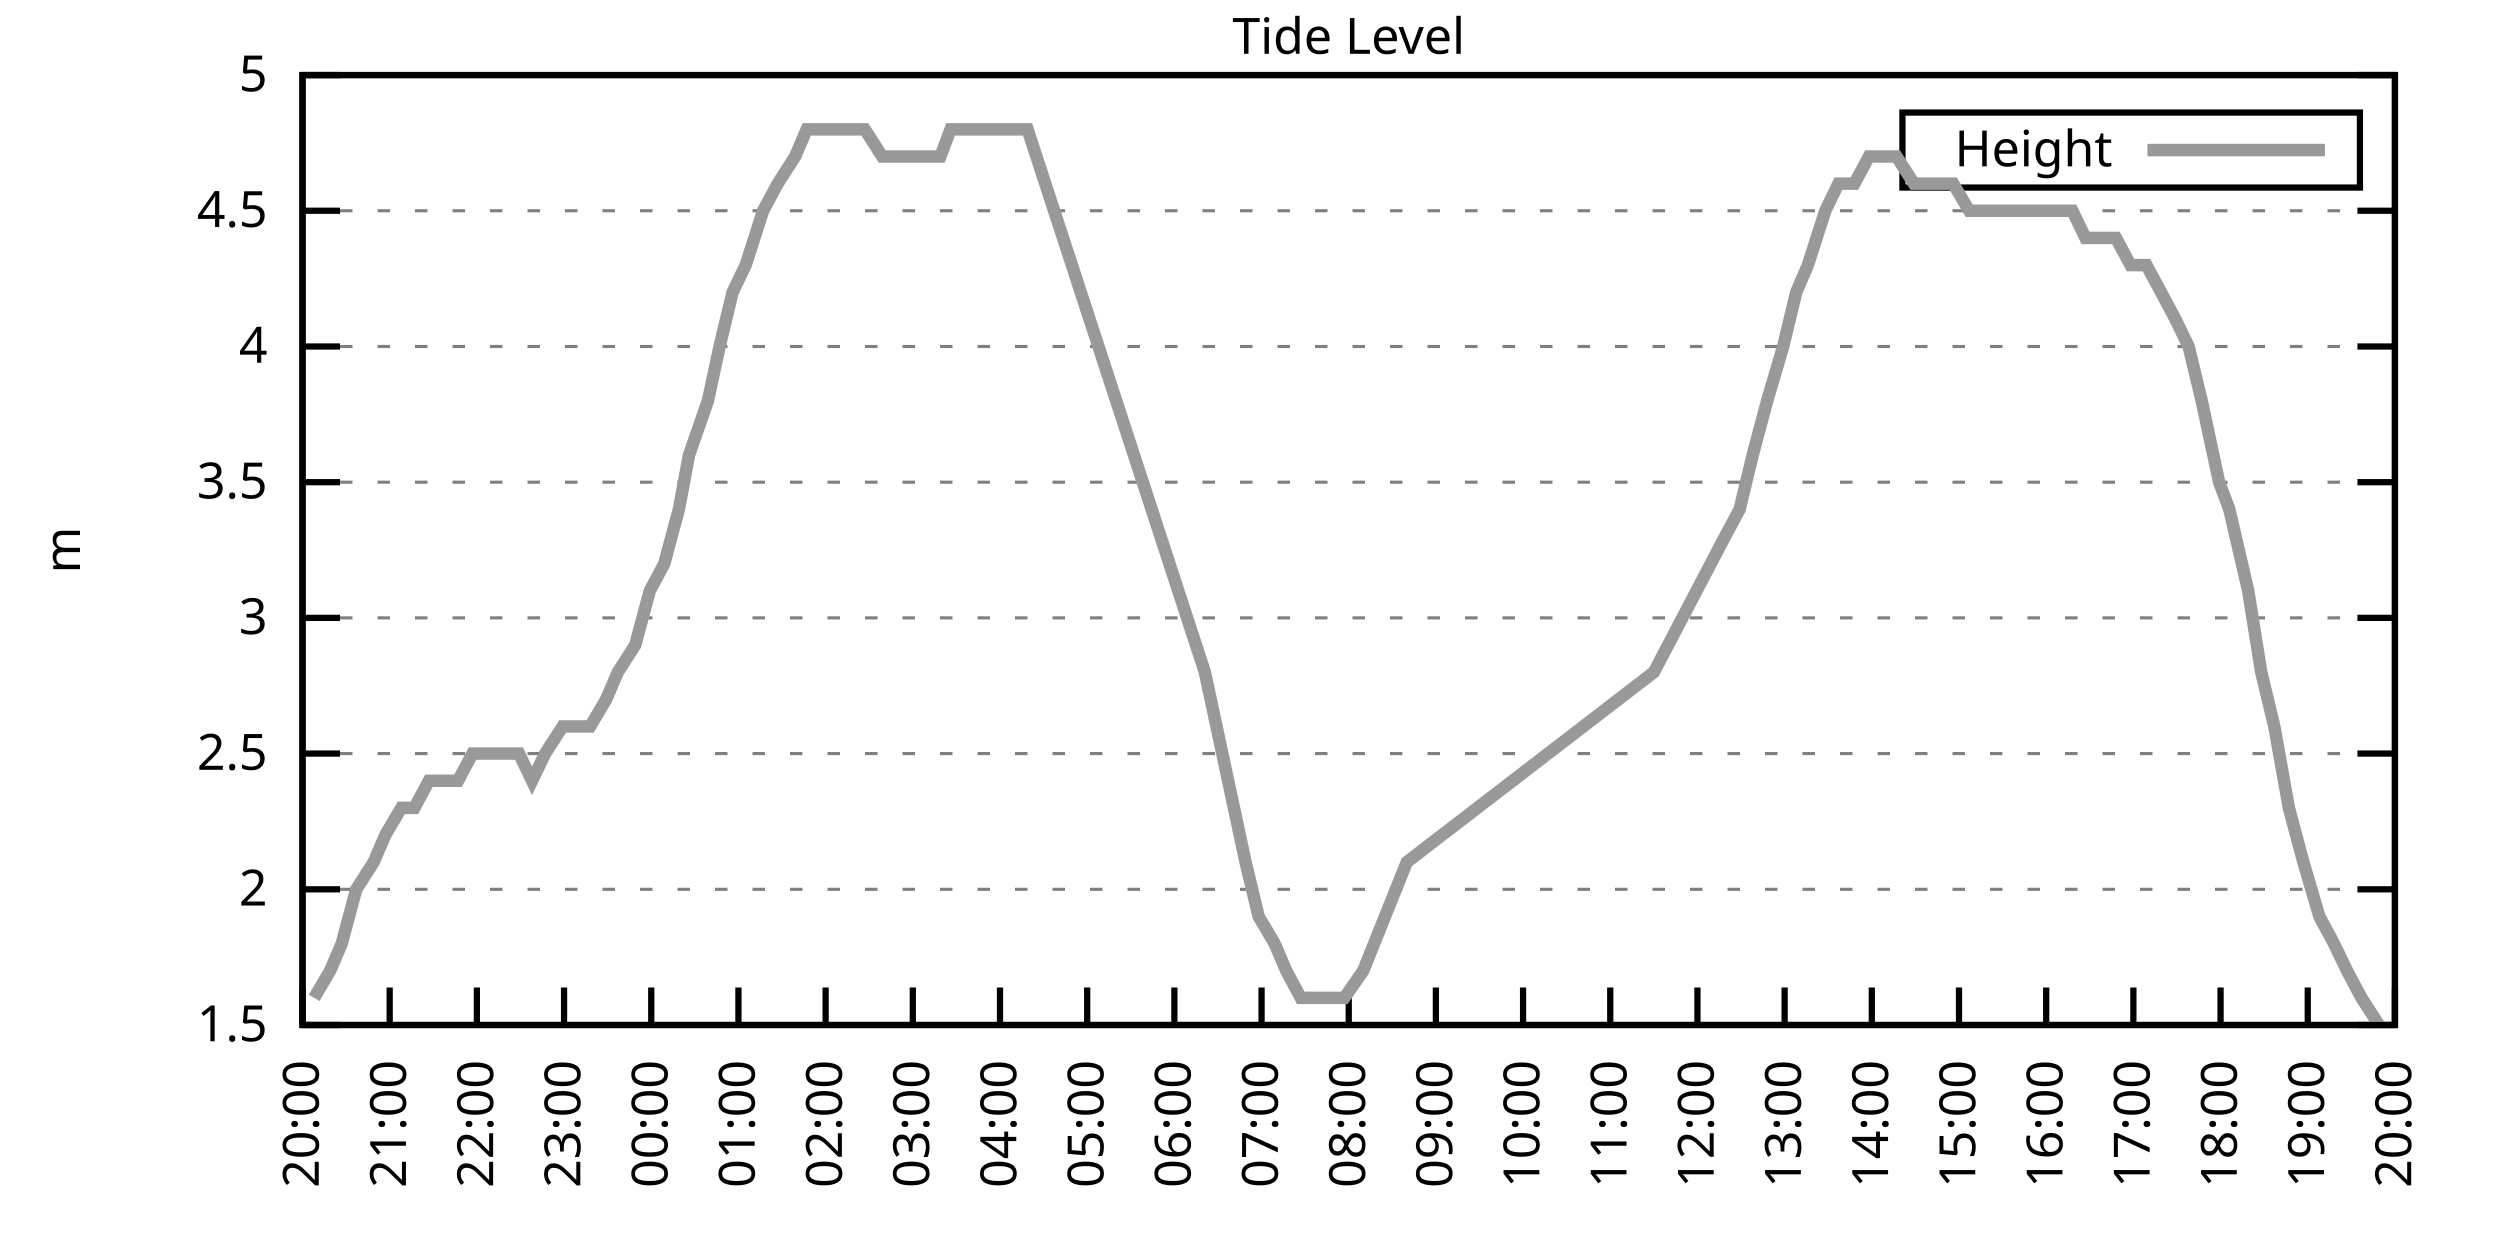
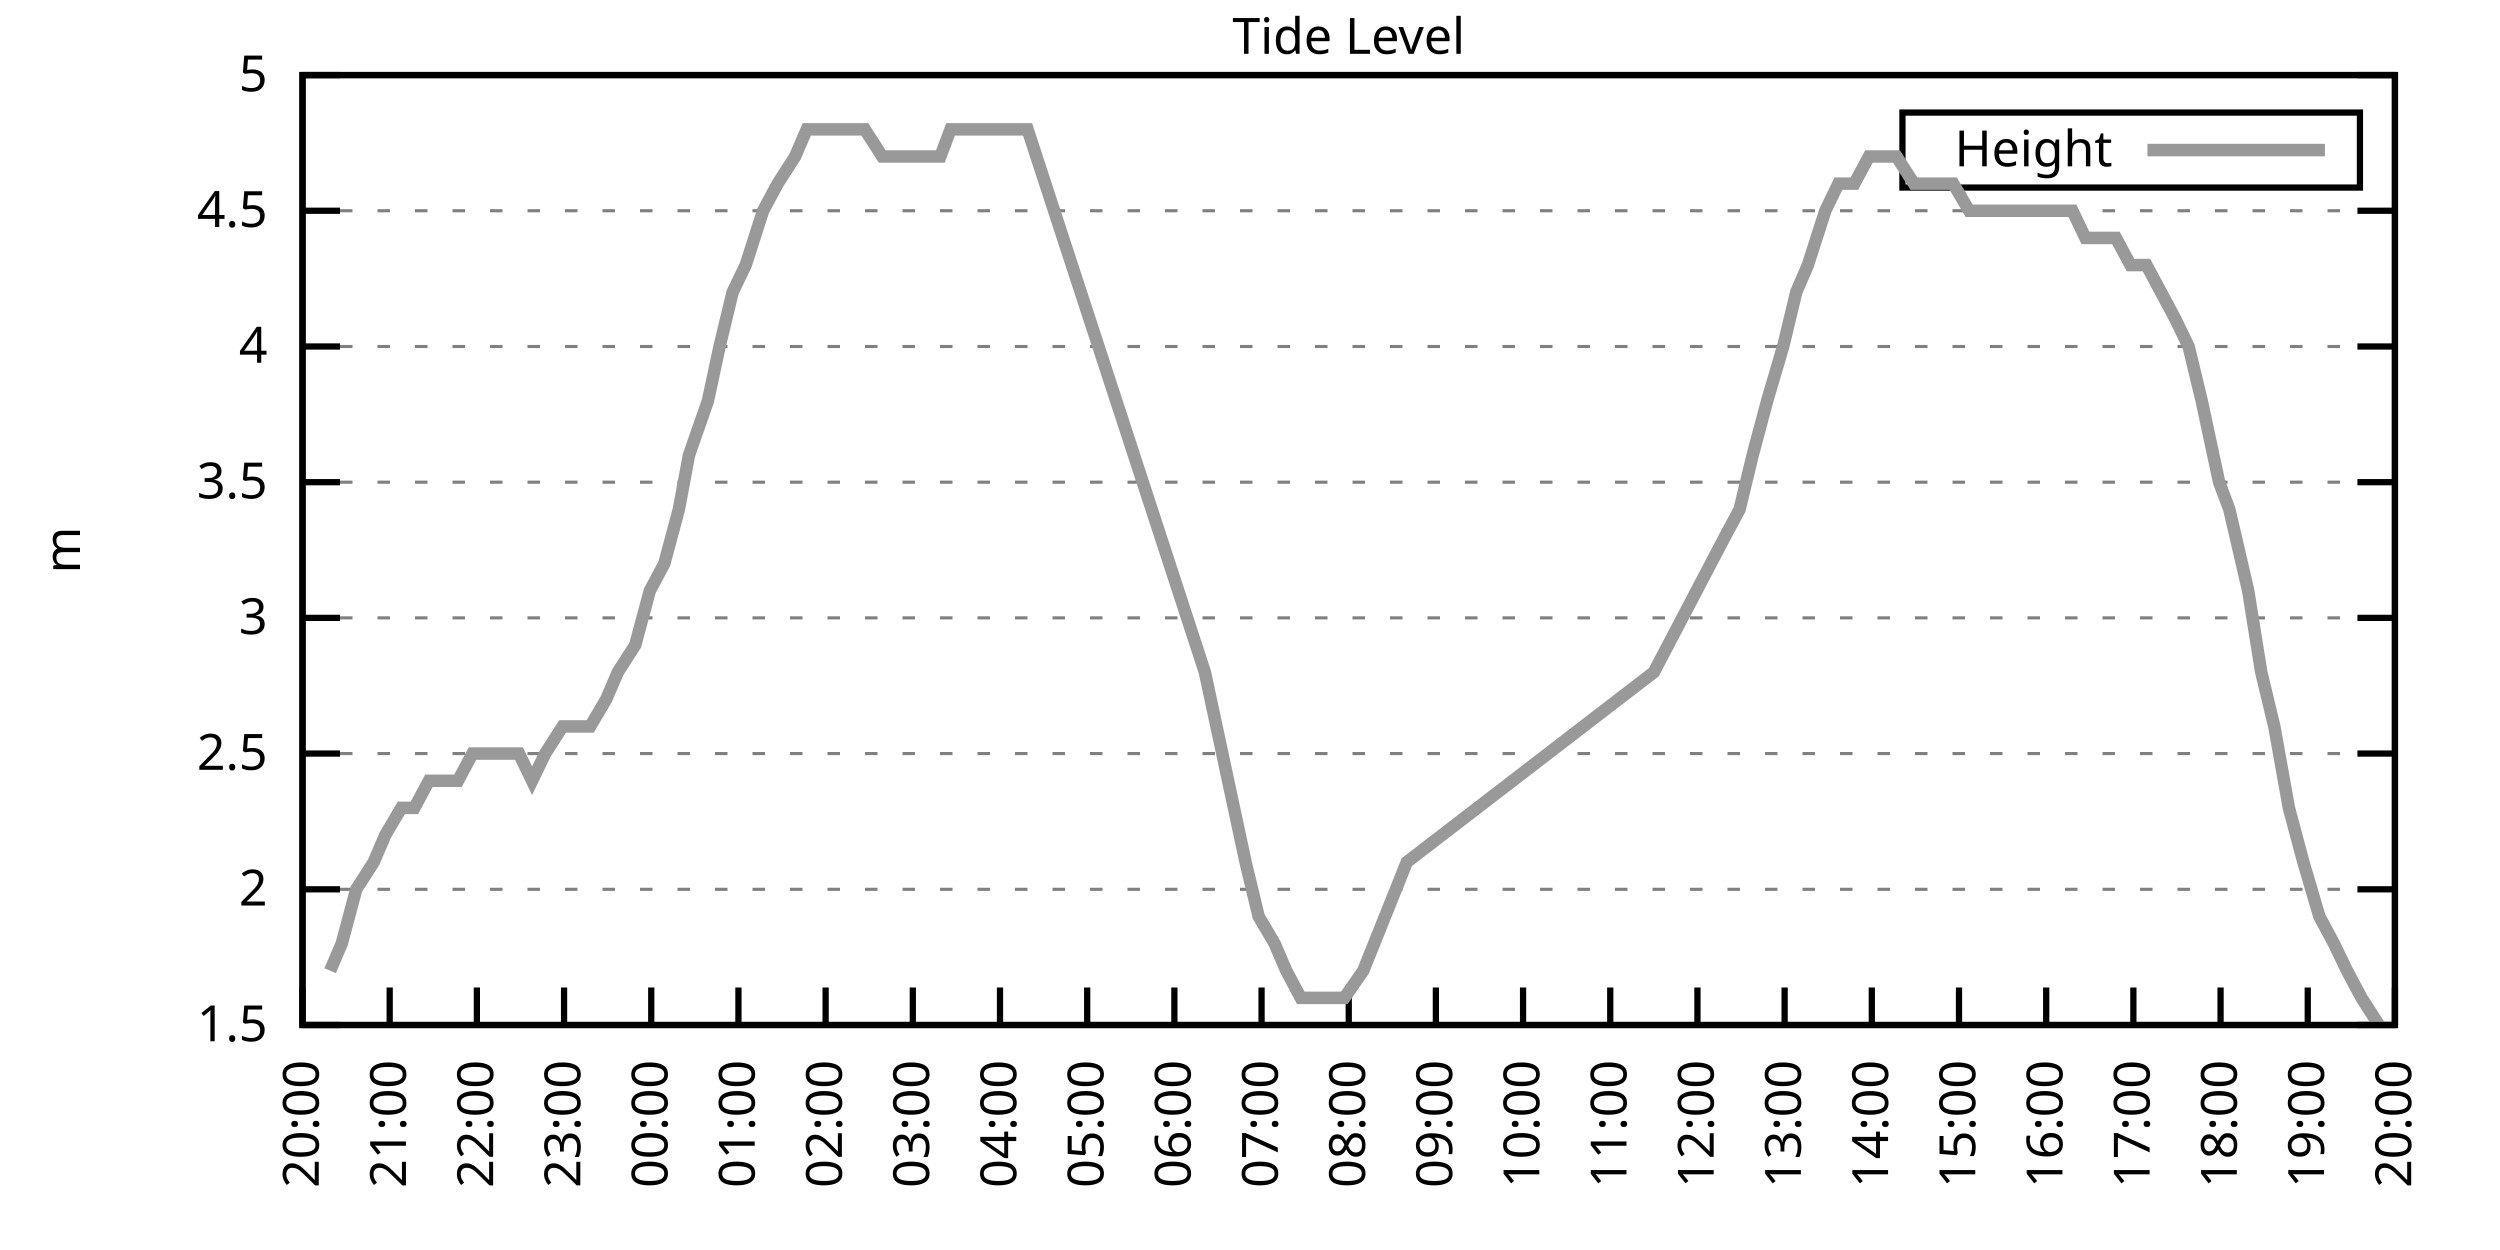
<svg xmlns="http://www.w3.org/2000/svg" xmlns:xlink="http://www.w3.org/1999/xlink" width="400" height="200" viewBox="0 0 400 200">
  <g id="gnuplot_canvas">
    <rect x="0" y="0" width="400" height="200" fill="none" />
    <defs>
      <circle id="gpDot" r="0.5" stroke-width="0.5" stroke="currentColor" />
      <path id="gpPt0" stroke-width="0.333" stroke="currentColor" d="M-1,0 h2 M0,-1 v2" />
      <path id="gpPt1" stroke-width="0.333" stroke="currentColor" d="M-1,-1 L1,1 M1,-1 L-1,1" />
      <path id="gpPt2" stroke-width="0.333" stroke="currentColor" d="M-1,0 L1,0 M0,-1 L0,1 M-1,-1 L1,1 M-1,1 L1,-1" />
      <rect id="gpPt3" stroke-width="0.333" stroke="currentColor" x="-1" y="-1" width="2" height="2" />
      <rect id="gpPt4" stroke-width="0.333" stroke="currentColor" fill="currentColor" x="-1" y="-1" width="2" height="2" />
      <circle id="gpPt5" stroke-width="0.333" stroke="currentColor" cx="0" cy="0" r="1" />
      <use xlink:href="#gpPt5" id="gpPt6" fill="currentColor" stroke="none" />
      <path id="gpPt7" stroke-width="0.333" stroke="currentColor" d="M0,-1.33 L-1.33,0.67 L1.33,0.67 z" />
      <use xlink:href="#gpPt7" id="gpPt8" fill="currentColor" stroke="none" />
      <use xlink:href="#gpPt7" id="gpPt9" stroke="currentColor" transform="rotate(180)" />
      <use xlink:href="#gpPt9" id="gpPt10" fill="currentColor" stroke="none" />
      <use xlink:href="#gpPt3" id="gpPt11" stroke="currentColor" transform="rotate(45)" />
      <use xlink:href="#gpPt11" id="gpPt12" fill="currentColor" stroke="none" />
      <path id="gpPt13" stroke-width="0.333" stroke="currentColor" d="M0,1.330 L1.265,0.411 L0.782,-1.067 L-0.782,-1.076 L-1.265,0.411 z" />
      <use xlink:href="#gpPt13" id="gpPt14" fill="currentColor" stroke="none" />
      <filter id="textbox" filterUnits="objectBoundingBox" x="0" y="0" height="1" width="1">
        <feFlood flood-color="white" flood-opacity="1" result="bgnd" />
        <feComposite in="SourceGraphic" in2="bgnd" operator="atop" />
      </filter>
      <filter id="greybox" filterUnits="objectBoundingBox" x="0" y="0" height="1" width="1">
        <feFlood flood-color="lightgrey" flood-opacity="1" result="grey" />
        <feComposite in="SourceGraphic" in2="grey" operator="atop" />
      </filter>
    </defs>
    <g fill="none" color="white" stroke="currentColor" stroke-width="1.00" stroke-linecap="butt" stroke-linejoin="miter">
</g>
    <g fill="none" color="black" stroke="currentColor" stroke-width="1.00" stroke-linecap="butt" stroke-linejoin="miter">
      <g stroke="none" shape-rendering="crispEdges">
        <polygon fill="rgb(255, 255, 255)" points="48.40,164.00 383.18,164.00 383.18,12.02 48.40,12.02 " />
      </g>
    </g>
    <g fill="none" color="black" stroke="currentColor" stroke-width="1.00" stroke-linecap="butt" stroke-linejoin="miter">
</g>
    <g fill="none" color="black" stroke="black" stroke-width="0.50" stroke-linecap="butt" stroke-linejoin="miter">
</g>
    <g fill="none" color="gray" stroke="currentColor" stroke-width="0.50" stroke-linecap="butt" stroke-linejoin="miter">
      <path stroke="gray" stroke-dasharray="2,4" class="gridline" d="M48.40,164.00 L383.19,164.00  " />
    </g>
    <g fill="none" color="gray" stroke="gray" stroke-width="1.00" stroke-linecap="butt" stroke-linejoin="miter">
</g>
    <g fill="none" color="black" stroke="currentColor" stroke-width="1.00" stroke-linecap="butt" stroke-linejoin="miter">
      <path stroke="black" d="M48.40,164.00 L54.40,164.00 M383.19,164.00 L377.19,164.00  " />
      <g transform="translate(42.80,166.60)" stroke="none" fill="black" font-family="Sans" font-size="8.00" text-anchor="end">
        <text>
          <tspan font-family="Sans"> 1.5</tspan>
        </text>
      </g>
    </g>
    <g fill="none" color="black" stroke="currentColor" stroke-width="1.00" stroke-linecap="butt" stroke-linejoin="miter">
</g>
    <g fill="none" color="black" stroke="black" stroke-width="0.50" stroke-linecap="butt" stroke-linejoin="miter">
</g>
    <g fill="none" color="gray" stroke="currentColor" stroke-width="0.50" stroke-linecap="butt" stroke-linejoin="miter">
      <path stroke="gray" stroke-dasharray="2,4" class="gridline" d="M48.40,142.29 L383.19,142.29  " />
    </g>
    <g fill="none" color="gray" stroke="gray" stroke-width="1.00" stroke-linecap="butt" stroke-linejoin="miter">
</g>
    <g fill="none" color="black" stroke="currentColor" stroke-width="1.00" stroke-linecap="butt" stroke-linejoin="miter">
      <path stroke="black" d="M48.40,142.29 L54.40,142.29 M383.19,142.29 L377.19,142.29  " />
      <g transform="translate(42.80,144.89)" stroke="none" fill="black" font-family="Sans" font-size="8.00" text-anchor="end">
        <text>
          <tspan font-family="Sans"> 2</tspan>
        </text>
      </g>
    </g>
    <g fill="none" color="black" stroke="currentColor" stroke-width="1.00" stroke-linecap="butt" stroke-linejoin="miter">
</g>
    <g fill="none" color="black" stroke="black" stroke-width="0.50" stroke-linecap="butt" stroke-linejoin="miter">
</g>
    <g fill="none" color="gray" stroke="currentColor" stroke-width="0.50" stroke-linecap="butt" stroke-linejoin="miter">
      <path stroke="gray" stroke-dasharray="2,4" class="gridline" d="M48.40,120.57 L383.19,120.57  " />
    </g>
    <g fill="none" color="gray" stroke="gray" stroke-width="1.00" stroke-linecap="butt" stroke-linejoin="miter">
</g>
    <g fill="none" color="black" stroke="currentColor" stroke-width="1.00" stroke-linecap="butt" stroke-linejoin="miter">
      <path stroke="black" d="M48.40,120.57 L54.40,120.57 M383.19,120.57 L377.19,120.57  " />
      <g transform="translate(42.80,123.17)" stroke="none" fill="black" font-family="Sans" font-size="8.00" text-anchor="end">
        <text>
          <tspan font-family="Sans"> 2.5</tspan>
        </text>
      </g>
    </g>
    <g fill="none" color="black" stroke="currentColor" stroke-width="1.00" stroke-linecap="butt" stroke-linejoin="miter">
</g>
    <g fill="none" color="black" stroke="black" stroke-width="0.50" stroke-linecap="butt" stroke-linejoin="miter">
</g>
    <g fill="none" color="gray" stroke="currentColor" stroke-width="0.50" stroke-linecap="butt" stroke-linejoin="miter">
      <path stroke="gray" stroke-dasharray="2,4" class="gridline" d="M48.40,98.86 L383.19,98.86  " />
    </g>
    <g fill="none" color="gray" stroke="gray" stroke-width="1.00" stroke-linecap="butt" stroke-linejoin="miter">
</g>
    <g fill="none" color="black" stroke="currentColor" stroke-width="1.00" stroke-linecap="butt" stroke-linejoin="miter">
      <path stroke="black" d="M48.40,98.86 L54.40,98.86 M383.19,98.86 L377.19,98.86  " />
      <g transform="translate(42.80,101.46)" stroke="none" fill="black" font-family="Sans" font-size="8.00" text-anchor="end">
        <text>
          <tspan font-family="Sans"> 3</tspan>
        </text>
      </g>
    </g>
    <g fill="none" color="black" stroke="currentColor" stroke-width="1.00" stroke-linecap="butt" stroke-linejoin="miter">
</g>
    <g fill="none" color="black" stroke="black" stroke-width="0.50" stroke-linecap="butt" stroke-linejoin="miter">
</g>
    <g fill="none" color="gray" stroke="currentColor" stroke-width="0.50" stroke-linecap="butt" stroke-linejoin="miter">
      <path stroke="gray" stroke-dasharray="2,4" class="gridline" d="M48.40,77.15 L383.19,77.15  " />
    </g>
    <g fill="none" color="gray" stroke="gray" stroke-width="1.00" stroke-linecap="butt" stroke-linejoin="miter">
</g>
    <g fill="none" color="black" stroke="currentColor" stroke-width="1.00" stroke-linecap="butt" stroke-linejoin="miter">
      <path stroke="black" d="M48.40,77.15 L54.40,77.15 M383.19,77.15 L377.19,77.15  " />
      <g transform="translate(42.80,79.75)" stroke="none" fill="black" font-family="Sans" font-size="8.00" text-anchor="end">
        <text>
          <tspan font-family="Sans"> 3.5</tspan>
        </text>
      </g>
    </g>
    <g fill="none" color="black" stroke="currentColor" stroke-width="1.00" stroke-linecap="butt" stroke-linejoin="miter">
</g>
    <g fill="none" color="black" stroke="black" stroke-width="0.50" stroke-linecap="butt" stroke-linejoin="miter">
</g>
    <g fill="none" color="gray" stroke="currentColor" stroke-width="0.50" stroke-linecap="butt" stroke-linejoin="miter">
      <path stroke="gray" stroke-dasharray="2,4" class="gridline" d="M48.40,55.44 L383.19,55.44  " />
    </g>
    <g fill="none" color="gray" stroke="gray" stroke-width="1.00" stroke-linecap="butt" stroke-linejoin="miter">
</g>
    <g fill="none" color="black" stroke="currentColor" stroke-width="1.00" stroke-linecap="butt" stroke-linejoin="miter">
      <path stroke="black" d="M48.40,55.44 L54.40,55.44 M383.19,55.44 L377.19,55.44  " />
      <g transform="translate(42.80,58.04)" stroke="none" fill="black" font-family="Sans" font-size="8.00" text-anchor="end">
        <text>
          <tspan font-family="Sans"> 4</tspan>
        </text>
      </g>
    </g>
    <g fill="none" color="black" stroke="currentColor" stroke-width="1.00" stroke-linecap="butt" stroke-linejoin="miter">
</g>
    <g fill="none" color="black" stroke="black" stroke-width="0.50" stroke-linecap="butt" stroke-linejoin="miter">
</g>
    <g fill="none" color="gray" stroke="currentColor" stroke-width="0.50" stroke-linecap="butt" stroke-linejoin="miter">
      <path stroke="gray" stroke-dasharray="2,4" class="gridline" d="M48.40,33.72 L383.19,33.72  " />
    </g>
    <g fill="none" color="gray" stroke="gray" stroke-width="1.00" stroke-linecap="butt" stroke-linejoin="miter">
</g>
    <g fill="none" color="black" stroke="currentColor" stroke-width="1.00" stroke-linecap="butt" stroke-linejoin="miter">
      <path stroke="black" d="M48.40,33.72 L54.40,33.72 M383.19,33.72 L377.19,33.72  " />
      <g transform="translate(42.80,36.32)" stroke="none" fill="black" font-family="Sans" font-size="8.00" text-anchor="end">
        <text>
          <tspan font-family="Sans"> 4.5</tspan>
        </text>
      </g>
    </g>
    <g fill="none" color="black" stroke="currentColor" stroke-width="1.00" stroke-linecap="butt" stroke-linejoin="miter">
</g>
    <g fill="none" color="black" stroke="black" stroke-width="0.50" stroke-linecap="butt" stroke-linejoin="miter">
</g>
    <g fill="none" color="gray" stroke="currentColor" stroke-width="0.50" stroke-linecap="butt" stroke-linejoin="miter">
      <path stroke="gray" stroke-dasharray="2,4" class="gridline" d="M48.40,12.01 L383.19,12.01  " />
    </g>
    <g fill="none" color="gray" stroke="gray" stroke-width="1.00" stroke-linecap="butt" stroke-linejoin="miter">
</g>
    <g fill="none" color="black" stroke="currentColor" stroke-width="1.00" stroke-linecap="butt" stroke-linejoin="miter">
      <path stroke="black" d="M48.40,12.01 L54.40,12.01 M383.19,12.01 L377.19,12.01  " />
      <g transform="translate(42.80,14.61)" stroke="none" fill="black" font-family="Sans" font-size="8.00" text-anchor="end">
        <text>
          <tspan font-family="Sans"> 5</tspan>
        </text>
      </g>
    </g>
    <g fill="none" color="black" stroke="currentColor" stroke-width="1.00" stroke-linecap="butt" stroke-linejoin="miter">
      <path stroke="black" d="M48.40,164.00 L48.40,158.00  " />
      <g transform="translate(51.00,169.60) rotate(270.00)" stroke="none" fill="black" font-family="Sans" font-size="8.00" text-anchor="end">
        <text>
          <tspan font-family="Sans">20:00</tspan>
        </text>
      </g>
    </g>
    <g fill="none" color="black" stroke="currentColor" stroke-width="1.00" stroke-linecap="butt" stroke-linejoin="miter">
      <path stroke="black" d="M62.35,164.00 L62.35,158.00  " />
      <g transform="translate(64.95,169.60) rotate(270.00)" stroke="none" fill="black" font-family="Sans" font-size="8.00" text-anchor="end">
        <text>
          <tspan font-family="Sans">21:00</tspan>
        </text>
      </g>
    </g>
    <g fill="none" color="black" stroke="currentColor" stroke-width="1.00" stroke-linecap="butt" stroke-linejoin="miter">
      <path stroke="black" d="M76.30,164.00 L76.30,158.00  " />
      <g transform="translate(78.90,169.60) rotate(270.00)" stroke="none" fill="black" font-family="Sans" font-size="8.00" text-anchor="end">
        <text>
          <tspan font-family="Sans">22:00</tspan>
        </text>
      </g>
    </g>
    <g fill="none" color="black" stroke="currentColor" stroke-width="1.00" stroke-linecap="butt" stroke-linejoin="miter">
      <path stroke="black" d="M90.25,164.00 L90.25,158.00  " />
      <g transform="translate(92.85,169.60) rotate(270.00)" stroke="none" fill="black" font-family="Sans" font-size="8.00" text-anchor="end">
        <text>
          <tspan font-family="Sans">23:00</tspan>
        </text>
      </g>
    </g>
    <g fill="none" color="black" stroke="currentColor" stroke-width="1.00" stroke-linecap="butt" stroke-linejoin="miter">
      <path stroke="black" d="M104.20,164.00 L104.20,158.00  " />
      <g transform="translate(106.80,169.60) rotate(270.00)" stroke="none" fill="black" font-family="Sans" font-size="8.00" text-anchor="end">
        <text>
          <tspan font-family="Sans">00:00</tspan>
        </text>
      </g>
    </g>
    <g fill="none" color="black" stroke="currentColor" stroke-width="1.00" stroke-linecap="butt" stroke-linejoin="miter">
      <path stroke="black" d="M118.15,164.00 L118.15,158.00  " />
      <g transform="translate(120.75,169.60) rotate(270.00)" stroke="none" fill="black" font-family="Sans" font-size="8.00" text-anchor="end">
        <text>
          <tspan font-family="Sans">01:00</tspan>
        </text>
      </g>
    </g>
    <g fill="none" color="black" stroke="currentColor" stroke-width="1.00" stroke-linecap="butt" stroke-linejoin="miter">
      <path stroke="black" d="M132.10,164.00 L132.10,158.00  " />
      <g transform="translate(134.70,169.60) rotate(270.00)" stroke="none" fill="black" font-family="Sans" font-size="8.00" text-anchor="end">
        <text>
          <tspan font-family="Sans">02:00</tspan>
        </text>
      </g>
    </g>
    <g fill="none" color="black" stroke="currentColor" stroke-width="1.00" stroke-linecap="butt" stroke-linejoin="miter">
      <path stroke="black" d="M146.05,164.00 L146.05,158.00  " />
      <g transform="translate(148.65,169.60) rotate(270.00)" stroke="none" fill="black" font-family="Sans" font-size="8.00" text-anchor="end">
        <text>
          <tspan font-family="Sans">03:00</tspan>
        </text>
      </g>
    </g>
    <g fill="none" color="black" stroke="currentColor" stroke-width="1.00" stroke-linecap="butt" stroke-linejoin="miter">
      <path stroke="black" d="M160.00,164.00 L160.00,158.00  " />
      <g transform="translate(162.60,169.60) rotate(270.00)" stroke="none" fill="black" font-family="Sans" font-size="8.00" text-anchor="end">
        <text>
          <tspan font-family="Sans">04:00</tspan>
        </text>
      </g>
    </g>
    <g fill="none" color="black" stroke="currentColor" stroke-width="1.00" stroke-linecap="butt" stroke-linejoin="miter">
      <path stroke="black" d="M173.95,164.00 L173.95,158.00  " />
      <g transform="translate(176.55,169.60) rotate(270.00)" stroke="none" fill="black" font-family="Sans" font-size="8.00" text-anchor="end">
        <text>
          <tspan font-family="Sans">05:00</tspan>
        </text>
      </g>
    </g>
    <g fill="none" color="black" stroke="currentColor" stroke-width="1.00" stroke-linecap="butt" stroke-linejoin="miter">
      <path stroke="black" d="M187.90,164.00 L187.90,158.00  " />
      <g transform="translate(190.50,169.60) rotate(270.00)" stroke="none" fill="black" font-family="Sans" font-size="8.00" text-anchor="end">
        <text>
          <tspan font-family="Sans">06:00</tspan>
        </text>
      </g>
    </g>
    <g fill="none" color="black" stroke="currentColor" stroke-width="1.00" stroke-linecap="butt" stroke-linejoin="miter">
      <path stroke="black" d="M201.85,164.00 L201.85,158.00  " />
      <g transform="translate(204.45,169.60) rotate(270.00)" stroke="none" fill="black" font-family="Sans" font-size="8.00" text-anchor="end">
        <text>
          <tspan font-family="Sans">07:00</tspan>
        </text>
      </g>
    </g>
    <g fill="none" color="black" stroke="currentColor" stroke-width="1.00" stroke-linecap="butt" stroke-linejoin="miter">
      <path stroke="black" d="M215.80,164.00 L215.80,158.00  " />
      <g transform="translate(218.40,169.60) rotate(270.00)" stroke="none" fill="black" font-family="Sans" font-size="8.00" text-anchor="end">
        <text>
          <tspan font-family="Sans">08:00</tspan>
        </text>
      </g>
    </g>
    <g fill="none" color="black" stroke="currentColor" stroke-width="1.00" stroke-linecap="butt" stroke-linejoin="miter">
      <path stroke="black" d="M229.74,164.00 L229.74,158.00  " />
      <g transform="translate(232.34,169.60) rotate(270.00)" stroke="none" fill="black" font-family="Sans" font-size="8.00" text-anchor="end">
        <text>
          <tspan font-family="Sans">09:00</tspan>
        </text>
      </g>
    </g>
    <g fill="none" color="black" stroke="currentColor" stroke-width="1.00" stroke-linecap="butt" stroke-linejoin="miter">
      <path stroke="black" d="M243.69,164.00 L243.69,158.00  " />
      <g transform="translate(246.29,169.60) rotate(270.00)" stroke="none" fill="black" font-family="Sans" font-size="8.00" text-anchor="end">
        <text>
          <tspan font-family="Sans">10:00</tspan>
        </text>
      </g>
    </g>
    <g fill="none" color="black" stroke="currentColor" stroke-width="1.00" stroke-linecap="butt" stroke-linejoin="miter">
      <path stroke="black" d="M257.64,164.00 L257.64,158.00  " />
      <g transform="translate(260.24,169.60) rotate(270.00)" stroke="none" fill="black" font-family="Sans" font-size="8.00" text-anchor="end">
        <text>
          <tspan font-family="Sans">11:00</tspan>
        </text>
      </g>
    </g>
    <g fill="none" color="black" stroke="currentColor" stroke-width="1.00" stroke-linecap="butt" stroke-linejoin="miter">
      <path stroke="black" d="M271.59,164.00 L271.59,158.00  " />
      <g transform="translate(274.19,169.60) rotate(270.00)" stroke="none" fill="black" font-family="Sans" font-size="8.00" text-anchor="end">
        <text>
          <tspan font-family="Sans">12:00</tspan>
        </text>
      </g>
    </g>
    <g fill="none" color="black" stroke="currentColor" stroke-width="1.00" stroke-linecap="butt" stroke-linejoin="miter">
      <path stroke="black" d="M285.54,164.00 L285.54,158.00  " />
      <g transform="translate(288.14,169.60) rotate(270.00)" stroke="none" fill="black" font-family="Sans" font-size="8.00" text-anchor="end">
        <text>
          <tspan font-family="Sans">13:00</tspan>
        </text>
      </g>
    </g>
    <g fill="none" color="black" stroke="currentColor" stroke-width="1.00" stroke-linecap="butt" stroke-linejoin="miter">
      <path stroke="black" d="M299.49,164.00 L299.49,158.00  " />
      <g transform="translate(302.09,169.60) rotate(270.00)" stroke="none" fill="black" font-family="Sans" font-size="8.00" text-anchor="end">
        <text>
          <tspan font-family="Sans">14:00</tspan>
        </text>
      </g>
    </g>
    <g fill="none" color="black" stroke="currentColor" stroke-width="1.00" stroke-linecap="butt" stroke-linejoin="miter">
      <path stroke="black" d="M313.44,164.00 L313.44,158.00  " />
      <g transform="translate(316.04,169.60) rotate(270.00)" stroke="none" fill="black" font-family="Sans" font-size="8.00" text-anchor="end">
        <text>
          <tspan font-family="Sans">15:00</tspan>
        </text>
      </g>
    </g>
    <g fill="none" color="black" stroke="currentColor" stroke-width="1.00" stroke-linecap="butt" stroke-linejoin="miter">
      <path stroke="black" d="M327.39,164.00 L327.39,158.00  " />
      <g transform="translate(329.99,169.60) rotate(270.00)" stroke="none" fill="black" font-family="Sans" font-size="8.00" text-anchor="end">
        <text>
          <tspan font-family="Sans">16:00</tspan>
        </text>
      </g>
    </g>
    <g fill="none" color="black" stroke="currentColor" stroke-width="1.00" stroke-linecap="butt" stroke-linejoin="miter">
      <path stroke="black" d="M341.34,164.00 L341.34,158.00  " />
      <g transform="translate(343.94,169.60) rotate(270.00)" stroke="none" fill="black" font-family="Sans" font-size="8.00" text-anchor="end">
        <text>
          <tspan font-family="Sans">17:00</tspan>
        </text>
      </g>
    </g>
    <g fill="none" color="black" stroke="currentColor" stroke-width="1.00" stroke-linecap="butt" stroke-linejoin="miter">
      <path stroke="black" d="M355.29,164.00 L355.29,158.00  " />
      <g transform="translate(357.89,169.60) rotate(270.00)" stroke="none" fill="black" font-family="Sans" font-size="8.00" text-anchor="end">
        <text>
          <tspan font-family="Sans">18:00</tspan>
        </text>
      </g>
    </g>
    <g fill="none" color="black" stroke="currentColor" stroke-width="1.00" stroke-linecap="butt" stroke-linejoin="miter">
      <path stroke="black" d="M369.24,164.00 L369.24,158.00  " />
      <g transform="translate(371.84,169.60) rotate(270.00)" stroke="none" fill="black" font-family="Sans" font-size="8.00" text-anchor="end">
        <text>
          <tspan font-family="Sans">19:00</tspan>
        </text>
      </g>
    </g>
    <g fill="none" color="black" stroke="currentColor" stroke-width="1.00" stroke-linecap="butt" stroke-linejoin="miter">
      <path stroke="black" d="M383.19,164.00 L383.19,158.00  " />
      <g transform="translate(385.79,169.60) rotate(270.00)" stroke="none" fill="black" font-family="Sans" font-size="8.00" text-anchor="end">
        <text>
          <tspan font-family="Sans">20:00</tspan>
        </text>
      </g>
    </g>
    <g fill="none" color="black" stroke="currentColor" stroke-width="1.00" stroke-linecap="butt" stroke-linejoin="miter">
</g>
    <g fill="none" color="black" stroke="currentColor" stroke-width="1.00" stroke-linecap="butt" stroke-linejoin="miter">
      <path stroke="black" d="M48.40,12.01 L48.40,164.00 L383.19,164.00 L383.19,12.01 L48.40,12.01 Z  " />
    </g>
    <g fill="none" color="black" stroke="currentColor" stroke-width="1.00" stroke-linecap="butt" stroke-linejoin="miter">
</g>
    <g fill="none" color="black" stroke="currentColor" stroke-width="1.00" stroke-linecap="butt" stroke-linejoin="miter">
      <path stroke="black" d="M304.39,30.01 L304.39,18.01 L377.59,18.01 L377.59,30.01 L304.39,30.01 Z  " />
    </g>
    <g id="Tide_level_plot_1">
      <g fill="none" color="white" stroke="black" stroke-width="2.00" stroke-linecap="butt" stroke-linejoin="miter">
</g>
      <g fill="none" color="black" stroke="currentColor" stroke-width="2.00" stroke-linecap="butt" stroke-linejoin="miter">
        <g transform="translate(337.99,26.61)" stroke="none" fill="black" font-family="Sans" font-size="8.00" text-anchor="end">
          <text>
            <tspan font-family="Sans">Height</tspan>
          </text>
        </g>
      </g>
      <g fill="none" color="black" stroke="currentColor" stroke-width="2.00" stroke-linecap="butt" stroke-linejoin="miter">
-         <path stroke="rgb(153, 153, 153)" d="M343.59,24.01 L371.99,24.01 M50.26,159.66 L52.82,155.31 L54.68,150.97 L57.00,142.29 L59.79,137.94 L61.65,133.60   L64.21,129.26 L66.30,129.26 L68.63,124.92 L71.42,124.92 L73.28,124.92 L75.60,120.57 L77.93,120.57 L80.48,120.57   L83.04,120.57 L85.13,124.92 L87.23,120.57 L90.02,116.23 L92.34,116.23 L94.43,116.23 L96.99,111.89 L98.85,107.55   L101.64,103.20 L103.97,94.52 L106.29,90.18 L108.62,81.49 L110.24,72.81 L113.27,64.12 L115.13,55.44 L117.22,46.75   L119.31,42.41 L122.10,33.72 L124.43,29.38 L127.22,25.04 L129.08,20.70 L131.63,20.70 L133.96,20.70 L136.51,20.70   L138.37,20.70 L141.16,25.04 L143.49,25.04 L145.35,25.04 L147.91,25.04 L150.46,25.04 L152.09,20.70 L164.41,20.70   L192.78,107.55 L199.29,137.94 L201.38,146.63 L203.94,150.97 L205.80,155.31 L208.12,159.66 L210.91,159.66 L213.01,159.66   L215.10,159.66 L218.12,155.31 L225.09,137.94 L264.62,107.55 L276.01,85.83 L278.34,81.49 L280.43,72.81 L282.75,64.12   L285.31,55.44 L287.40,46.75 L289.26,42.41 L292.05,33.72 L294.15,29.38 L296.70,29.38 L299.03,25.04 L301.35,25.04   L303.44,25.04 L306.23,29.38 L308.09,29.38 L310.88,29.38 L312.51,29.38 L315.07,33.72 L317.63,33.72 L319.72,33.72   L322.04,33.72 L324.37,33.72 L327.16,33.72 L328.55,33.72 L331.58,33.72 L333.67,38.07 L336.46,38.07 L338.55,38.07   L340.88,42.41 L343.43,42.41 L345.76,46.75 L348.08,51.09 L350.18,55.44 L352.27,64.12 L355.06,77.15 L356.69,81.49   L359.71,94.52 L361.80,107.55 L363.89,116.23 L366.22,129.26 L368.54,137.94 L371.10,146.63 L373.43,150.97 L375.52,155.31   L377.84,159.66 L380.63,164.00  " />
+         <path stroke="rgb(153, 153, 153)" d="M343.59,24.01 L371.99,24.01 M52.82,155.31 L54.68,150.97 L57.00,142.29 L59.79,137.94 L61.65,133.60 L64.21,129.26   L66.30,129.26 L68.63,124.92 L71.42,124.92 L73.28,124.92 L75.60,120.57 L77.93,120.57 L80.48,120.57 L83.04,120.57   L85.13,124.92 L87.23,120.57 L90.02,116.23 L92.34,116.23 L94.43,116.23 L96.99,111.89 L98.85,107.55 L101.64,103.20   L103.97,94.52 L106.29,90.18 L108.62,81.49 L110.24,72.81 L113.27,64.12 L115.13,55.44 L117.22,46.75 L119.31,42.41   L122.10,33.72 L124.43,29.38 L127.22,25.04 L129.08,20.70 L131.63,20.70 L133.96,20.70 L136.51,20.70 L138.37,20.70   L141.16,25.04 L143.49,25.04 L145.35,25.04 L147.91,25.04 L150.46,25.04 L152.09,20.70 L164.41,20.70 L192.78,107.55   L199.29,137.94 L201.38,146.63 L203.94,150.97 L205.80,155.31 L208.12,159.66 L210.91,159.66 L213.01,159.66 L215.10,159.66   L218.12,155.31 L225.09,137.94 L264.62,107.55 L276.01,85.83 L278.34,81.49 L280.43,72.81 L282.75,64.12 L285.31,55.44   L287.40,46.75 L289.26,42.41 L292.05,33.72 L294.15,29.38 L296.70,29.38 L299.03,25.04 L301.35,25.04 L303.44,25.04   L306.23,29.38 L308.09,29.38 L310.88,29.38 L312.51,29.38 L315.07,33.72 L317.63,33.72 L319.72,33.72 L322.04,33.72   L324.37,33.72 L327.16,33.72 L328.55,33.72 L331.58,33.72 L333.67,38.07 L336.46,38.07 L338.55,38.07 L340.88,42.41   L343.43,42.41 L345.76,46.75 L348.08,51.09 L350.18,55.44 L352.27,64.12 L355.06,77.15 L356.69,81.49 L359.71,94.52   L361.80,107.55 L363.89,116.23 L366.22,129.26 L368.54,137.94 L371.10,146.63 L373.43,150.97 L375.52,155.31 L377.84,159.66   L380.63,164.00  " />
      </g>
    </g>
    <g fill="none" color="black" stroke="currentColor" stroke-width="2.00" stroke-linecap="butt" stroke-linejoin="miter">
</g>
    <g fill="none" color="black" stroke="black" stroke-width="1.00" stroke-linecap="butt" stroke-linejoin="miter">
</g>
    <g fill="none" color="black" stroke="currentColor" stroke-width="1.00" stroke-linecap="butt" stroke-linejoin="miter">
      <path stroke="black" d="M48.40,12.01 L48.40,164.00 L383.19,164.00 L383.19,12.01 L48.40,12.01 Z  " />
      <g transform="translate(12.80,88.01) rotate(270.00)" stroke="none" fill="black" font-family="Sans" font-size="8.00" text-anchor="middle">
        <text>
          <tspan font-family="Sans">m</tspan>
        </text>
      </g>
    </g>
    <g fill="none" color="black" stroke="currentColor" stroke-width="1.00" stroke-linecap="butt" stroke-linejoin="miter">
</g>
    <g fill="none" color="black" stroke="currentColor" stroke-width="1.00" stroke-linecap="butt" stroke-linejoin="miter">
      <g transform="translate(215.79,8.61)" stroke="none" fill="black" font-family="Sans" font-size="8.00" text-anchor="middle">
        <text>
          <tspan font-family="Sans">Tide Level</tspan>
        </text>
      </g>
    </g>
    <g fill="none" color="black" stroke="currentColor" stroke-width="1.00" stroke-linecap="butt" stroke-linejoin="miter">
</g>
  </g>
</svg>
